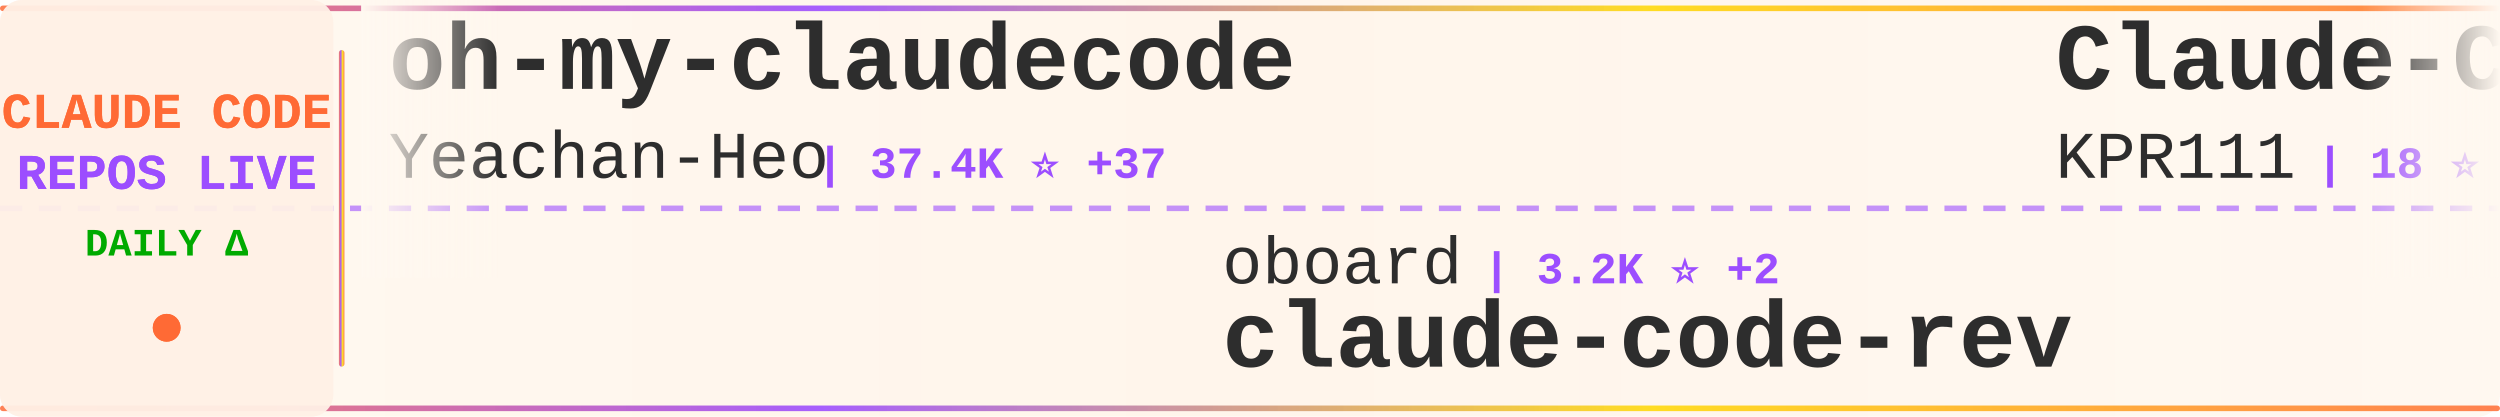
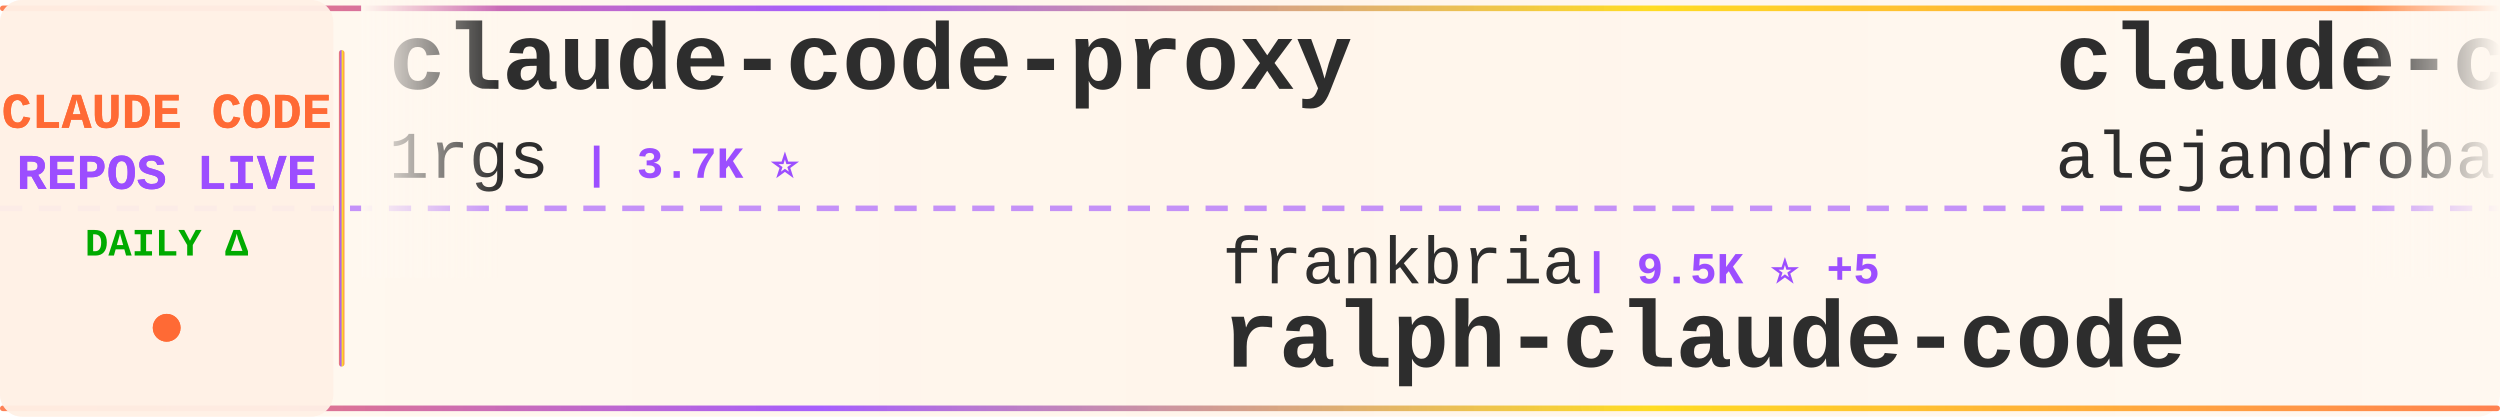
<svg xmlns="http://www.w3.org/2000/svg" width="900" height="150">
  <defs>
    <linearGradient id="tickerBg" x1="0%" y1="0%" x2="100%" y2="0%">
      <stop offset="0%" style="stop-color:#fff8f0;stop-opacity:0.98" />
      <stop offset="50%" style="stop-color:#fff5eb;stop-opacity:1" />
      <stop offset="100%" style="stop-color:#fff8f0;stop-opacity:0.98" />
    </linearGradient>
    <linearGradient id="borderGrad" x1="0%" y1="0%" x2="100%" y2="0%">
      <stop offset="0%" style="stop-color:#FF6B35;stop-opacity:0.85">
        <animate attributeName="stop-opacity" values="0.85;1;0.85" dur="2s" repeatCount="indefinite" />
      </stop>
      <stop offset="33%" style="stop-color:#9C4EFF;stop-opacity:0.9">
        <animate attributeName="stop-opacity" values="0.9;1;0.9" dur="2.2s" repeatCount="indefinite" />
      </stop>
      <stop offset="66%" style="stop-color:#FFD700;stop-opacity:0.85">
        <animate attributeName="stop-opacity" values="0.85;1;0.85" dur="1.8s" repeatCount="indefinite" />
      </stop>
      <stop offset="100%" style="stop-color:#FF6B35;stop-opacity:0.85">
        <animate attributeName="stop-opacity" values="0.85;1;0.85" dur="2s" repeatCount="indefinite" />
      </stop>
    </linearGradient>
    <filter id="textGlow">
      <feGaussianBlur stdDeviation="0.15" result="coloredBlur" />
      <feMerge>
        <feMergeNode in="coloredBlur" />
        <feMergeNode in="SourceGraphic" />
      </feMerge>
    </filter>
    <filter id="metricGlow">
      <feGaussianBlur stdDeviation="0.2" result="coloredBlur" />
      <feMerge>
        <feMergeNode in="coloredBlur" />
        <feMergeNode in="SourceGraphic" />
      </feMerge>
    </filter>
    <linearGradient id="leftFade" x1="0%" y1="0%" x2="100%" y2="0%">
      <stop offset="0%" style="stop-color:#fff8f0;stop-opacity:1" />
      <stop offset="100%" style="stop-color:#fff8f0;stop-opacity:0" />
    </linearGradient>
    <linearGradient id="rightFade" x1="0%" y1="0%" x2="100%" y2="0%">
      <stop offset="0%" style="stop-color:#fff8f0;stop-opacity:0" />
      <stop offset="100%" style="stop-color:#fff8f0;stop-opacity:1" />
    </linearGradient>
  </defs>
  <rect width="900" height="150" fill="url(#tickerBg)" rx="8" />
  <rect x="0" y="2" width="900" height="2" fill="url(#borderGrad)" rx="1" />
  <rect x="0" y="146" width="900" height="2" fill="url(#borderGrad)" rx="1" />
  <line x1="0" y1="75" x2="900" y2="75" stroke="#9C4EFF" stroke-width="2" stroke-dasharray="8 6" opacity="0.6" />
  <rect x="0" y="0" width="120" height="150" fill="#fff0e6" opacity="0.95" rx="8" />
  <text x="60" y="46" font-family="'Courier New', monospace" font-size="18" font-weight="bold" fill="#FF6B35" text-anchor="middle" filter="url(#textGlow)">
    CLAUDE CODE
  </text>
  <text x="60" y="68" font-family="'Courier New', monospace" font-size="18" font-weight="bold" fill="#9C4EFF" text-anchor="middle" filter="url(#textGlow)">
    REPOS LIVE
  </text>
  <text x="60" y="92" font-family="'Courier New', monospace" font-size="14" font-weight="bold" fill="#00aa00" text-anchor="middle">
    DAILY Δ
  </text>
  <circle cx="60" cy="118" r="5" fill="#FF6B35" filter="url(#metricGlow)">
    <animate attributeName="r" values="4;6;4" dur="1.5s" repeatCount="indefinite" />
    <animate attributeName="opacity" values="0.6;1;0.6" dur="1.5s" repeatCount="indefinite" />
  </circle>
  <rect x="122" y="18" width="2" height="114" fill="url(#borderGrad)" rx="1" />
  <clipPath id="tickerClip">
    <rect x="130" y="0" width="770" height="150" />
  </clipPath>
  <g clip-path="url(#tickerClip)">
    <g id="tickerItems">
      <animateTransform attributeName="transform" attributeType="XML" type="translate" from="0 0" to="-3000 0" dur="54s" repeatCount="indefinite" />
      <g transform="translate(0, 0)">
-         <text x="140" y="32" font-family="'Courier New', monospace" font-size="34" font-weight="bold" fill="#2d2d2d">oh-my-claudecode</text>
-         <text x="140" y="64" font-family="'Courier New', monospace" font-size="24" font-weight="normal" fill="#2d2d2d" opacity="1.0">Yeachan-Heo</text>
-         <text x="294" y="64" font-family="'Courier New', monospace" font-size="16" font-weight="bold" fill="#9C4EFF"> | 37.4K ⭐ +37</text>
+         <text x="140" y="32" font-family="'Courier New', monospace" font-size="34" font-weight="bold" fill="#2d2d2d">claude-code-proxy</text>
+         <text x="140" y="64" font-family="'Courier New', monospace" font-size="24" font-weight="normal" fill="#2d2d2d" opacity="1.0">1rgs</text>
+         <text x="210" y="64" font-family="'Courier New', monospace" font-size="16" font-weight="bold" fill="#9C4EFF"> | 3.7K ⭐</text>
      </g>
      <g transform="translate(300, 0)">
-         <text x="140" y="102" font-family="'Courier New', monospace" font-size="24" font-weight="normal" fill="#2d2d2d" opacity="1.0">oboard</text>
-         <text x="234" y="102" font-family="'Courier New', monospace" font-size="16" font-weight="bold" fill="#9C4EFF"> | 3.2K ⭐ +2</text>
-         <text x="140" y="132" font-family="'Courier New', monospace" font-size="34" font-weight="bold" fill="#2d2d2d">claude-code-rev</text>
+         <text x="140" y="102" font-family="'Courier New', monospace" font-size="24" font-weight="normal" fill="#2d2d2d" opacity="1.0">frankbria</text>
+         <text x="270" y="102" font-family="'Courier New', monospace" font-size="16" font-weight="bold" fill="#9C4EFF"> | 9.5K ⭐ +5</text>
+         <text x="140" y="132" font-family="'Courier New', monospace" font-size="34" font-weight="bold" fill="#2d2d2d">ralph-claude-code</text>
      </g>
      <g transform="translate(600, 0)">
-         <text x="140" y="32" font-family="'Courier New', monospace" font-size="34" font-weight="bold" fill="#2d2d2d">Claude-Code</text>
-         <text x="140" y="64" font-family="'Courier New', monospace" font-size="24" font-weight="normal" fill="#2d2d2d" opacity="1.0">KPR111</text>
-         <text x="234" y="64" font-family="'Courier New', monospace" font-size="16" font-weight="bold" fill="#9C4EFF"> | 18 ⭐</text>
+         <text x="140" y="32" font-family="'Courier New', monospace" font-size="34" font-weight="bold" fill="#2d2d2d">claude-code-from-source</text>
+         <text x="140" y="64" font-family="'Courier New', monospace" font-size="24" font-weight="normal" fill="#2d2d2d" opacity="1.0">alejandrobalderas</text>
+         <text x="366" y="64" font-family="'Courier New', monospace" font-size="16" font-weight="bold" fill="#9C4EFF"> | 2.4K ⭐ +5</text>
      </g>
      <g transform="translate(900, 0)">
-         <text x="140" y="102" font-family="'Courier New', monospace" font-size="24" font-weight="normal" fill="#2d2d2d" opacity="1.0">rohitg00</text>
-         <text x="258" y="102" font-family="'Courier New', monospace" font-size="16" font-weight="bold" fill="#9C4EFF"> | 2.2K ⭐ +4</text>
-         <text x="140" y="132" font-family="'Courier New', monospace" font-size="34" font-weight="bold" fill="#2d2d2d">awesome-claude-code-tool...</text>
+         <text x="140" y="102" font-family="'Courier New', monospace" font-size="24" font-weight="normal" fill="#2d2d2d" opacity="1.0">ChinaSiro</text>
+         <text x="270" y="102" font-family="'Courier New', monospace" font-size="16" font-weight="bold" fill="#9C4EFF"> | 9.5K ⭐ +4</text>
+         <text x="140" y="132" font-family="'Courier New', monospace" font-size="34" font-weight="bold" fill="#2d2d2d">claude-code-sourcemap</text>
      </g>
      <g transform="translate(1200, 0)">
-         <text x="140" y="32" font-family="'Courier New', monospace" font-size="34" font-weight="bold" fill="#2d2d2d">Claude-code</text>
-         <text x="140" y="64" font-family="'Courier New', monospace" font-size="24" font-weight="normal" fill="#2d2d2d" opacity="1.0">zstmfhy</text>
-         <text x="246" y="64" font-family="'Courier New', monospace" font-size="16" font-weight="bold" fill="#9C4EFF"> | 190 ⭐</text>
+         <text x="140" y="32" font-family="'Courier New', monospace" font-size="34" font-weight="bold" fill="#2d2d2d">andrej-karpathy-skills</text>
+         <text x="140" y="64" font-family="'Courier New', monospace" font-size="24" font-weight="normal" fill="#2d2d2d" opacity="1.0">multica-ai</text>
+         <text x="282" y="64" font-family="'Courier New', monospace" font-size="16" font-weight="bold" fill="#9C4EFF"> | 187.5K ⭐ +411</text>
      </g>
      <g transform="translate(1500, 0)">
-         <text x="140" y="102" font-family="'Courier New', monospace" font-size="24" font-weight="normal" fill="#2d2d2d" opacity="1.0">ykdojo</text>
-         <text x="234" y="102" font-family="'Courier New', monospace" font-size="16" font-weight="bold" fill="#9C4EFF"> | 9.0K ⭐ +11</text>
-         <text x="140" y="132" font-family="'Courier New', monospace" font-size="34" font-weight="bold" fill="#2d2d2d">claude-code-tips</text>
+         <text x="140" y="102" font-family="'Courier New', monospace" font-size="24" font-weight="normal" fill="#2d2d2d" opacity="1.0">alirezarezvani</text>
+         <text x="330" y="102" font-family="'Courier New', monospace" font-size="16" font-weight="bold" fill="#9C4EFF"> | 20.1K ⭐ +238</text>
+         <text x="140" y="132" font-family="'Courier New', monospace" font-size="34" font-weight="bold" fill="#2d2d2d">claude-skills</text>
      </g>
      <g transform="translate(1800, 0)">
        <text x="140" y="32" font-family="'Courier New', monospace" font-size="34" font-weight="bold" fill="#2d2d2d">claude-code</text>
-         <text x="140" y="64" font-family="'Courier New', monospace" font-size="24" font-weight="normal" fill="#2d2d2d" opacity="1.0">mehmoodosman</text>
-         <text x="306" y="64" font-family="'Courier New', monospace" font-size="16" font-weight="bold" fill="#9C4EFF"> | 170 ⭐</text>
+         <text x="140" y="64" font-family="'Courier New', monospace" font-size="24" font-weight="normal" fill="#2d2d2d" opacity="1.0">yasasbanukaofficial</text>
+         <text x="390" y="64" font-family="'Courier New', monospace" font-size="16" font-weight="bold" fill="#9C4EFF"> | 3.6K ⭐ +5</text>
      </g>
      <g transform="translate(2100, 0)">
-         <text x="140" y="102" font-family="'Courier New', monospace" font-size="24" font-weight="normal" fill="#2d2d2d" opacity="1.0">T-Lab-CUHKSZ</text>
-         <text x="306" y="102" font-family="'Courier New', monospace" font-size="16" font-weight="bold" fill="#9C4EFF"> | 322 ⭐</text>
+         <text x="140" y="102" font-family="'Courier New', monospace" font-size="24" font-weight="normal" fill="#2d2d2d" opacity="1.0">wanshuiyin</text>
+         <text x="282" y="102" font-family="'Courier New', monospace" font-size="16" font-weight="bold" fill="#9C4EFF"> | 13.0K ⭐ +22</text>
+         <text x="140" y="132" font-family="'Courier New', monospace" font-size="34" font-weight="bold" fill="#2d2d2d">Auto-claude-code-researc...</text>
+       </g>
+       <g transform="translate(2400, 0)">
+         <text x="140" y="32" font-family="'Courier New', monospace" font-size="34" font-weight="bold" fill="#2d2d2d">claude-howto</text>
+         <text x="140" y="64" font-family="'Courier New', monospace" font-size="24" font-weight="normal" fill="#2d2d2d" opacity="1.0">luongnv89</text>
+         <text x="270" y="64" font-family="'Courier New', monospace" font-size="16" font-weight="bold" fill="#9C4EFF"> | 39.2K ⭐ +58</text>
+       </g>
+       <g transform="translate(2700, 0)">
+         <text x="140" y="102" font-family="'Courier New', monospace" font-size="24" font-weight="normal" fill="#2d2d2d" opacity="1.0">RishabhK103</text>
+         <text x="294" y="102" font-family="'Courier New', monospace" font-size="16" font-weight="bold" fill="#9C4EFF"> | 99 ⭐</text>
        <text x="140" y="132" font-family="'Courier New', monospace" font-size="34" font-weight="bold" fill="#2d2d2d">claude-code</text>
      </g>
-       <g transform="translate(2400, 0)">
-         <text x="140" y="32" font-family="'Courier New', monospace" font-size="34" font-weight="bold" fill="#2d2d2d">claude-code-telegram</text>
-         <text x="140" y="64" font-family="'Courier New', monospace" font-size="24" font-weight="normal" fill="#2d2d2d" opacity="1.0">RichardAtCT</text>
-         <text x="294" y="64" font-family="'Courier New', monospace" font-size="16" font-weight="bold" fill="#9C4EFF"> | 2.7K ⭐</text>
-       </g>
-       <g transform="translate(2700, 0)">
-         <text x="140" y="102" font-family="'Courier New', monospace" font-size="24" font-weight="normal" fill="#2d2d2d" opacity="1.0">Maciek-roboblog</text>
-         <text x="342" y="102" font-family="'Courier New', monospace" font-size="16" font-weight="bold" fill="#9C4EFF"> | 8.4K ⭐ +9</text>
-         <text x="140" y="132" font-family="'Courier New', monospace" font-size="34" font-weight="bold" fill="#2d2d2d">Claude-Code-Usage-Monito...</text>
-       </g>
      <g transform="translate(3000, 0)">
-         <text x="140" y="32" font-family="'Courier New', monospace" font-size="34" font-weight="bold" fill="#2d2d2d">oh-my-claudecode</text>
-         <text x="140" y="64" font-family="'Courier New', monospace" font-size="24" font-weight="normal" fill="#2d2d2d" opacity="1.0">Yeachan-Heo</text>
-         <text x="294" y="64" font-family="'Courier New', monospace" font-size="16" font-weight="bold" fill="#9C4EFF"> | 37.4K ⭐ +37</text>
+         <text x="140" y="32" font-family="'Courier New', monospace" font-size="34" font-weight="bold" fill="#2d2d2d">claude-code-proxy</text>
+         <text x="140" y="64" font-family="'Courier New', monospace" font-size="24" font-weight="normal" fill="#2d2d2d" opacity="1.0">1rgs</text>
+         <text x="210" y="64" font-family="'Courier New', monospace" font-size="16" font-weight="bold" fill="#9C4EFF"> | 3.7K ⭐</text>
      </g>
      <g transform="translate(3300, 0)">
-         <text x="140" y="102" font-family="'Courier New', monospace" font-size="24" font-weight="normal" fill="#2d2d2d" opacity="1.0">oboard</text>
-         <text x="234" y="102" font-family="'Courier New', monospace" font-size="16" font-weight="bold" fill="#9C4EFF"> | 3.2K ⭐ +2</text>
-         <text x="140" y="132" font-family="'Courier New', monospace" font-size="34" font-weight="bold" fill="#2d2d2d">claude-code-rev</text>
+         <text x="140" y="102" font-family="'Courier New', monospace" font-size="24" font-weight="normal" fill="#2d2d2d" opacity="1.0">frankbria</text>
+         <text x="270" y="102" font-family="'Courier New', monospace" font-size="16" font-weight="bold" fill="#9C4EFF"> | 9.5K ⭐ +5</text>
+         <text x="140" y="132" font-family="'Courier New', monospace" font-size="34" font-weight="bold" fill="#2d2d2d">ralph-claude-code</text>
      </g>
      <g transform="translate(3600, 0)">
-         <text x="140" y="32" font-family="'Courier New', monospace" font-size="34" font-weight="bold" fill="#2d2d2d">Claude-Code</text>
-         <text x="140" y="64" font-family="'Courier New', monospace" font-size="24" font-weight="normal" fill="#2d2d2d" opacity="1.0">KPR111</text>
-         <text x="234" y="64" font-family="'Courier New', monospace" font-size="16" font-weight="bold" fill="#9C4EFF"> | 18 ⭐</text>
+         <text x="140" y="32" font-family="'Courier New', monospace" font-size="34" font-weight="bold" fill="#2d2d2d">claude-code-from-source</text>
+         <text x="140" y="64" font-family="'Courier New', monospace" font-size="24" font-weight="normal" fill="#2d2d2d" opacity="1.0">alejandrobalderas</text>
+         <text x="366" y="64" font-family="'Courier New', monospace" font-size="16" font-weight="bold" fill="#9C4EFF"> | 2.4K ⭐ +5</text>
      </g>
      <g transform="translate(3900, 0)">
-         <text x="140" y="102" font-family="'Courier New', monospace" font-size="24" font-weight="normal" fill="#2d2d2d" opacity="1.0">rohitg00</text>
-         <text x="258" y="102" font-family="'Courier New', monospace" font-size="16" font-weight="bold" fill="#9C4EFF"> | 2.2K ⭐ +4</text>
-         <text x="140" y="132" font-family="'Courier New', monospace" font-size="34" font-weight="bold" fill="#2d2d2d">awesome-claude-code-tool...</text>
+         <text x="140" y="102" font-family="'Courier New', monospace" font-size="24" font-weight="normal" fill="#2d2d2d" opacity="1.0">ChinaSiro</text>
+         <text x="270" y="102" font-family="'Courier New', monospace" font-size="16" font-weight="bold" fill="#9C4EFF"> | 9.5K ⭐ +4</text>
+         <text x="140" y="132" font-family="'Courier New', monospace" font-size="34" font-weight="bold" fill="#2d2d2d">claude-code-sourcemap</text>
      </g>
    </g>
  </g>
  <rect x="130" y="0" width="50" height="100" fill="url(#leftFade)" />
  <rect x="850" y="0" width="50" height="100" fill="url(#rightFade)" />
</svg>
